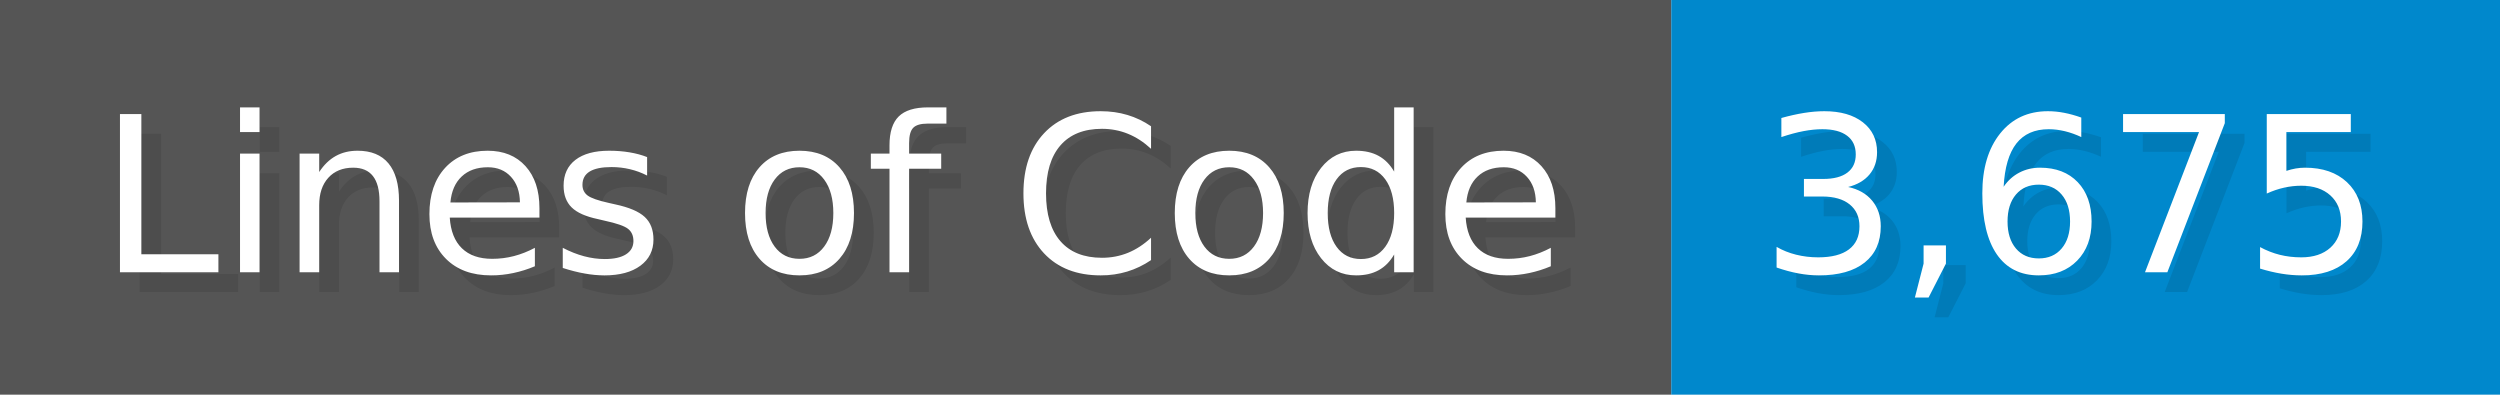
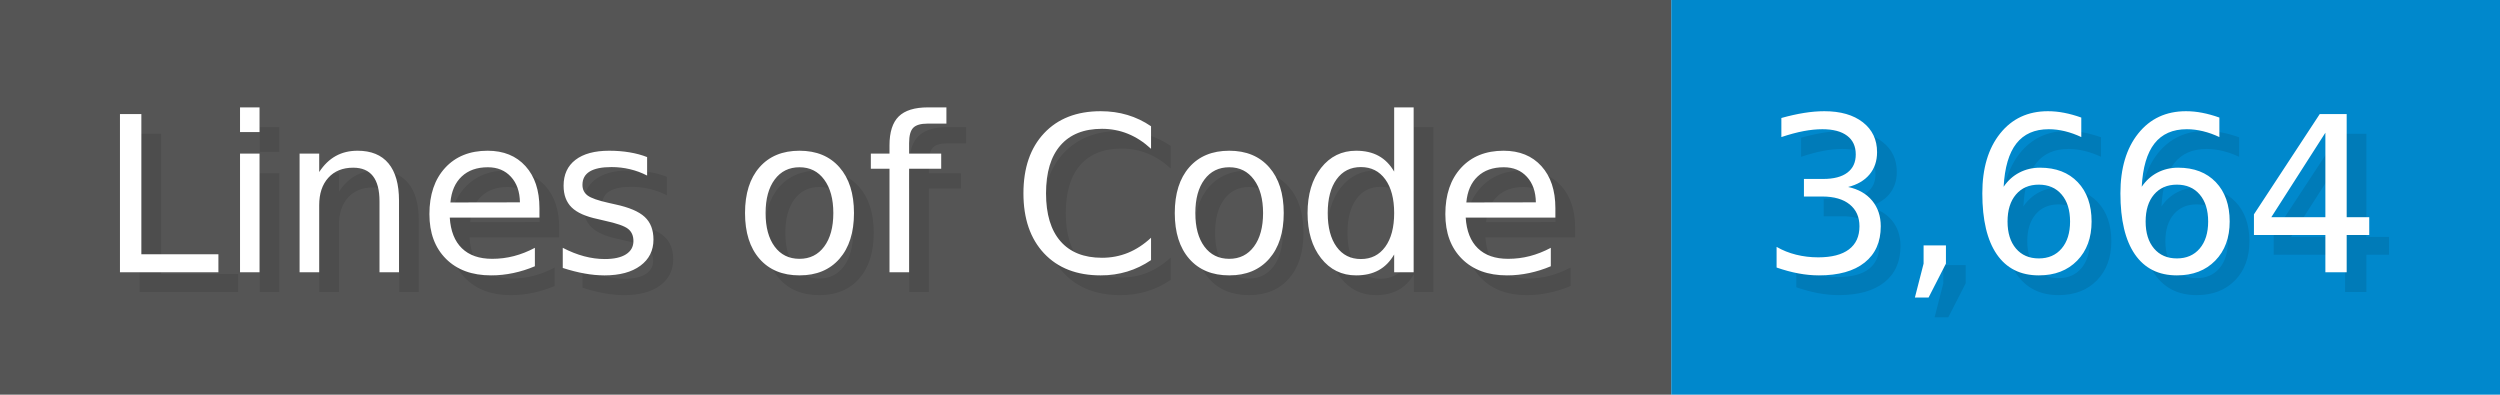
<svg xmlns="http://www.w3.org/2000/svg" width="126.7" height="20" viewBox="0 0 1267 200">
  <g>
    <rect fill="#555" width="847" height="200" />
    <rect fill="#08C" x="847" width="420" height="200" />
  </g>
  <g fill="#fff" text-anchor="start" font-family="Verdana,DejaVu Sans,sans-serif" font-size="110">
    <text x="60" y="148" textLength="747" fill="#000" opacity="0.1">Lines of Code</text>
    <text x="50" y="138" textLength="747">Lines of Code</text>
-     <text x="902" y="148" textLength="320" fill="#000" opacity="0.1">3,675</text>
-     <text x="892" y="138" textLength="320">3,675</text>
+     <text x="902" y="148" textLength="320" fill="#000" opacity="0.1">3,664</text>
+     <text x="892" y="138" textLength="320">3,664</text>
  </g>
</svg>
